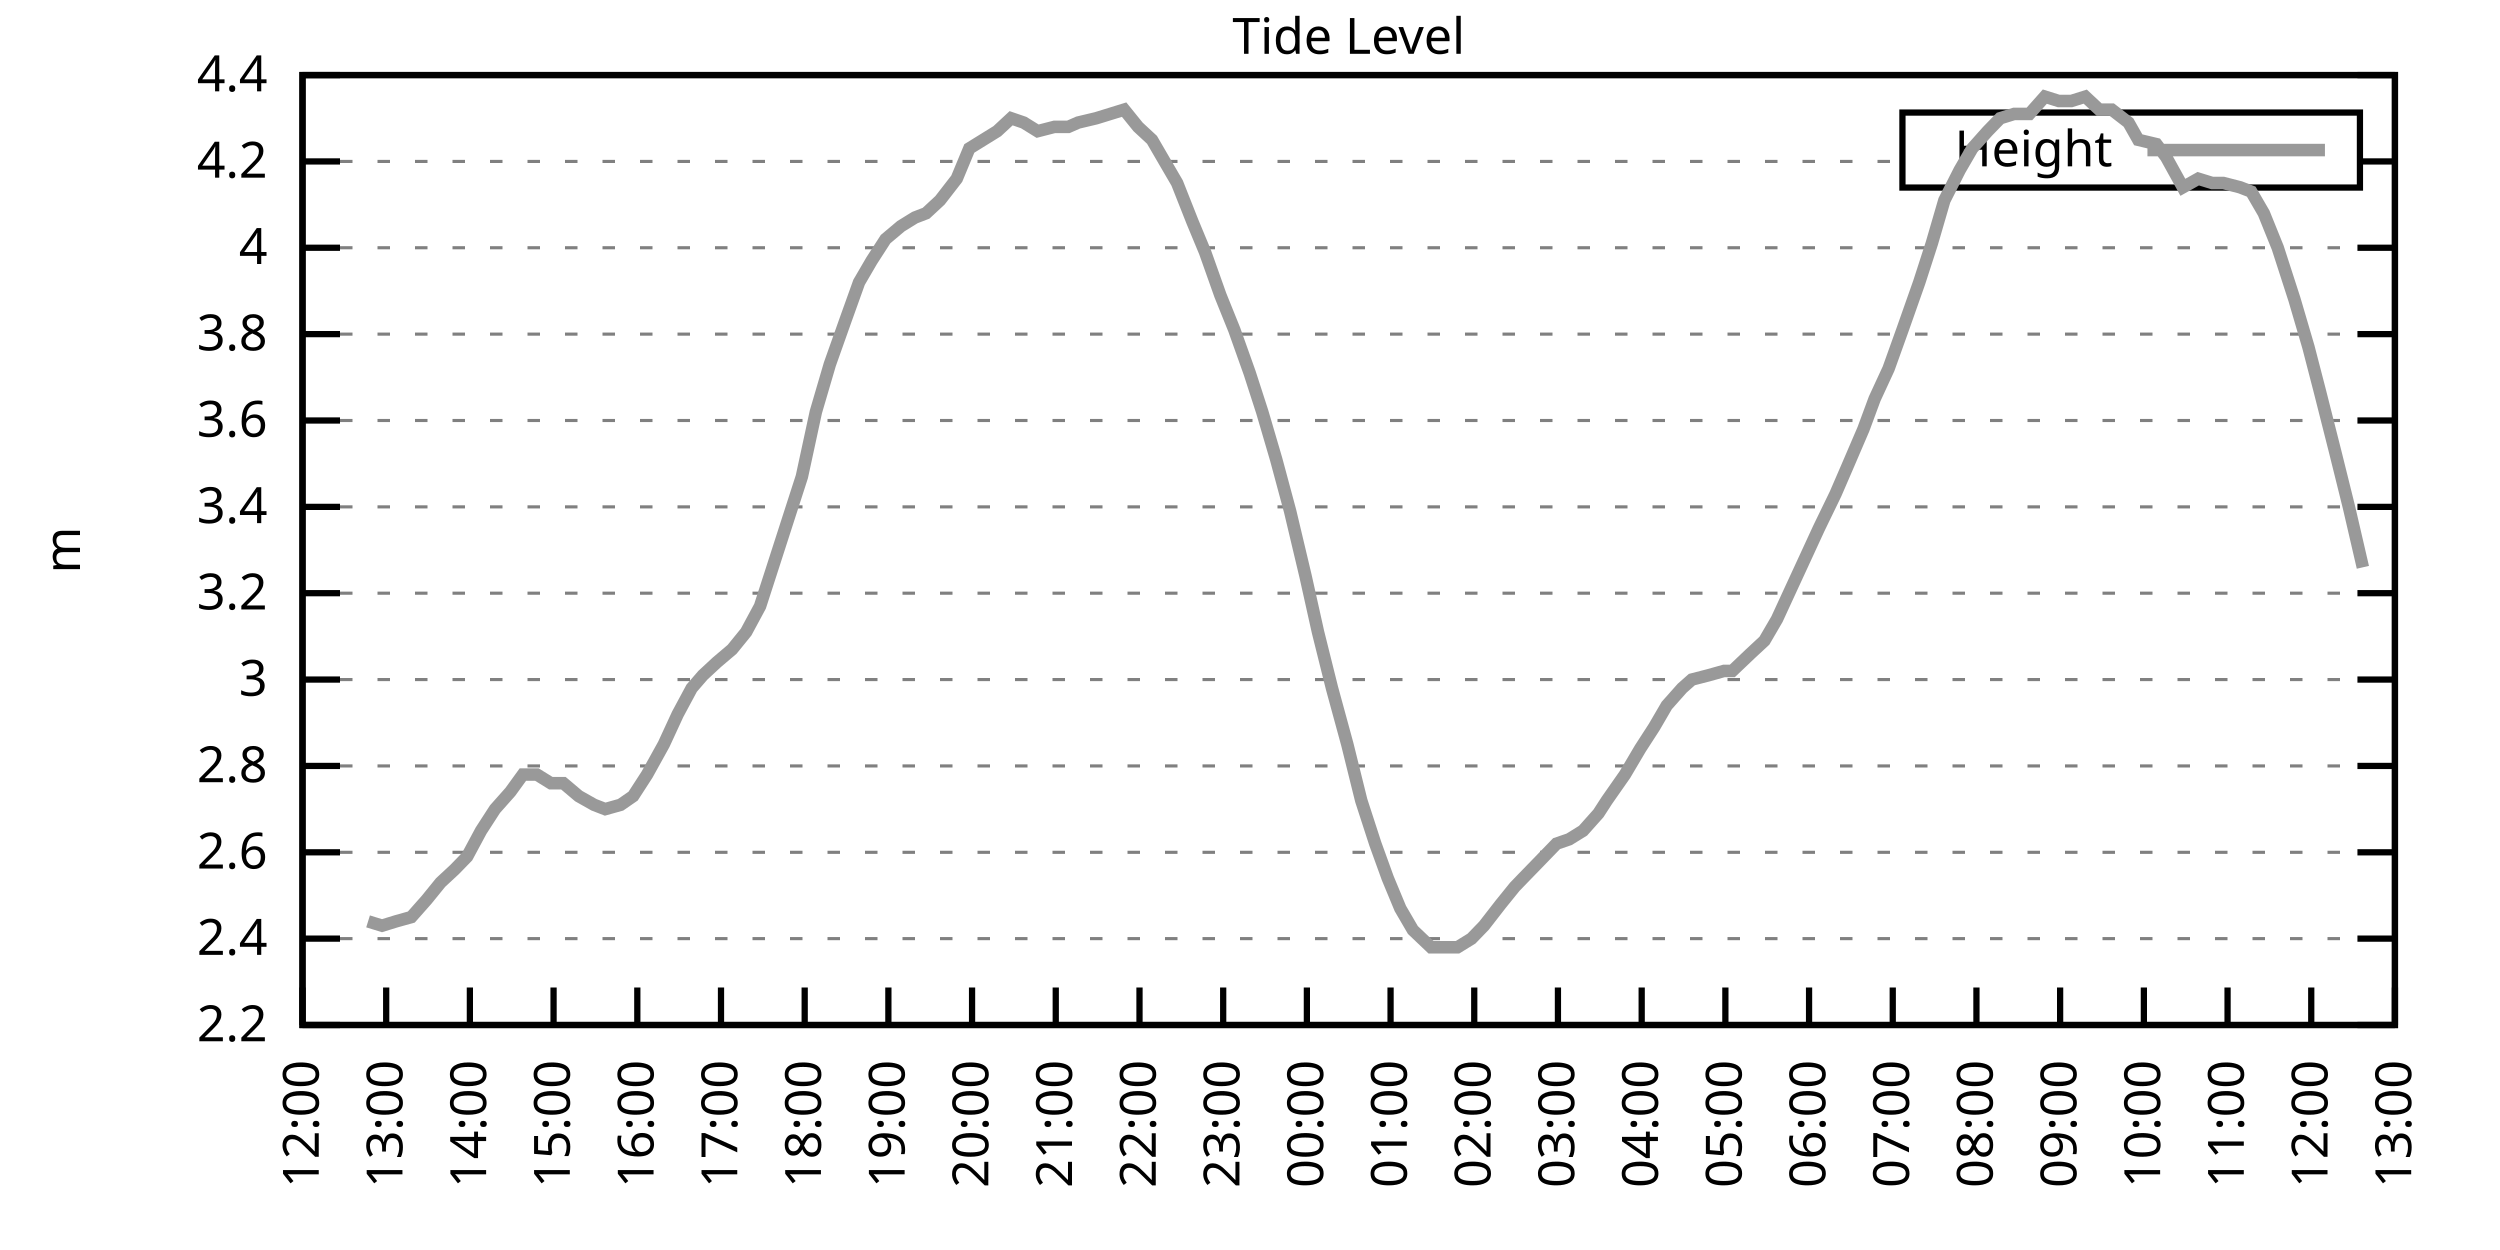
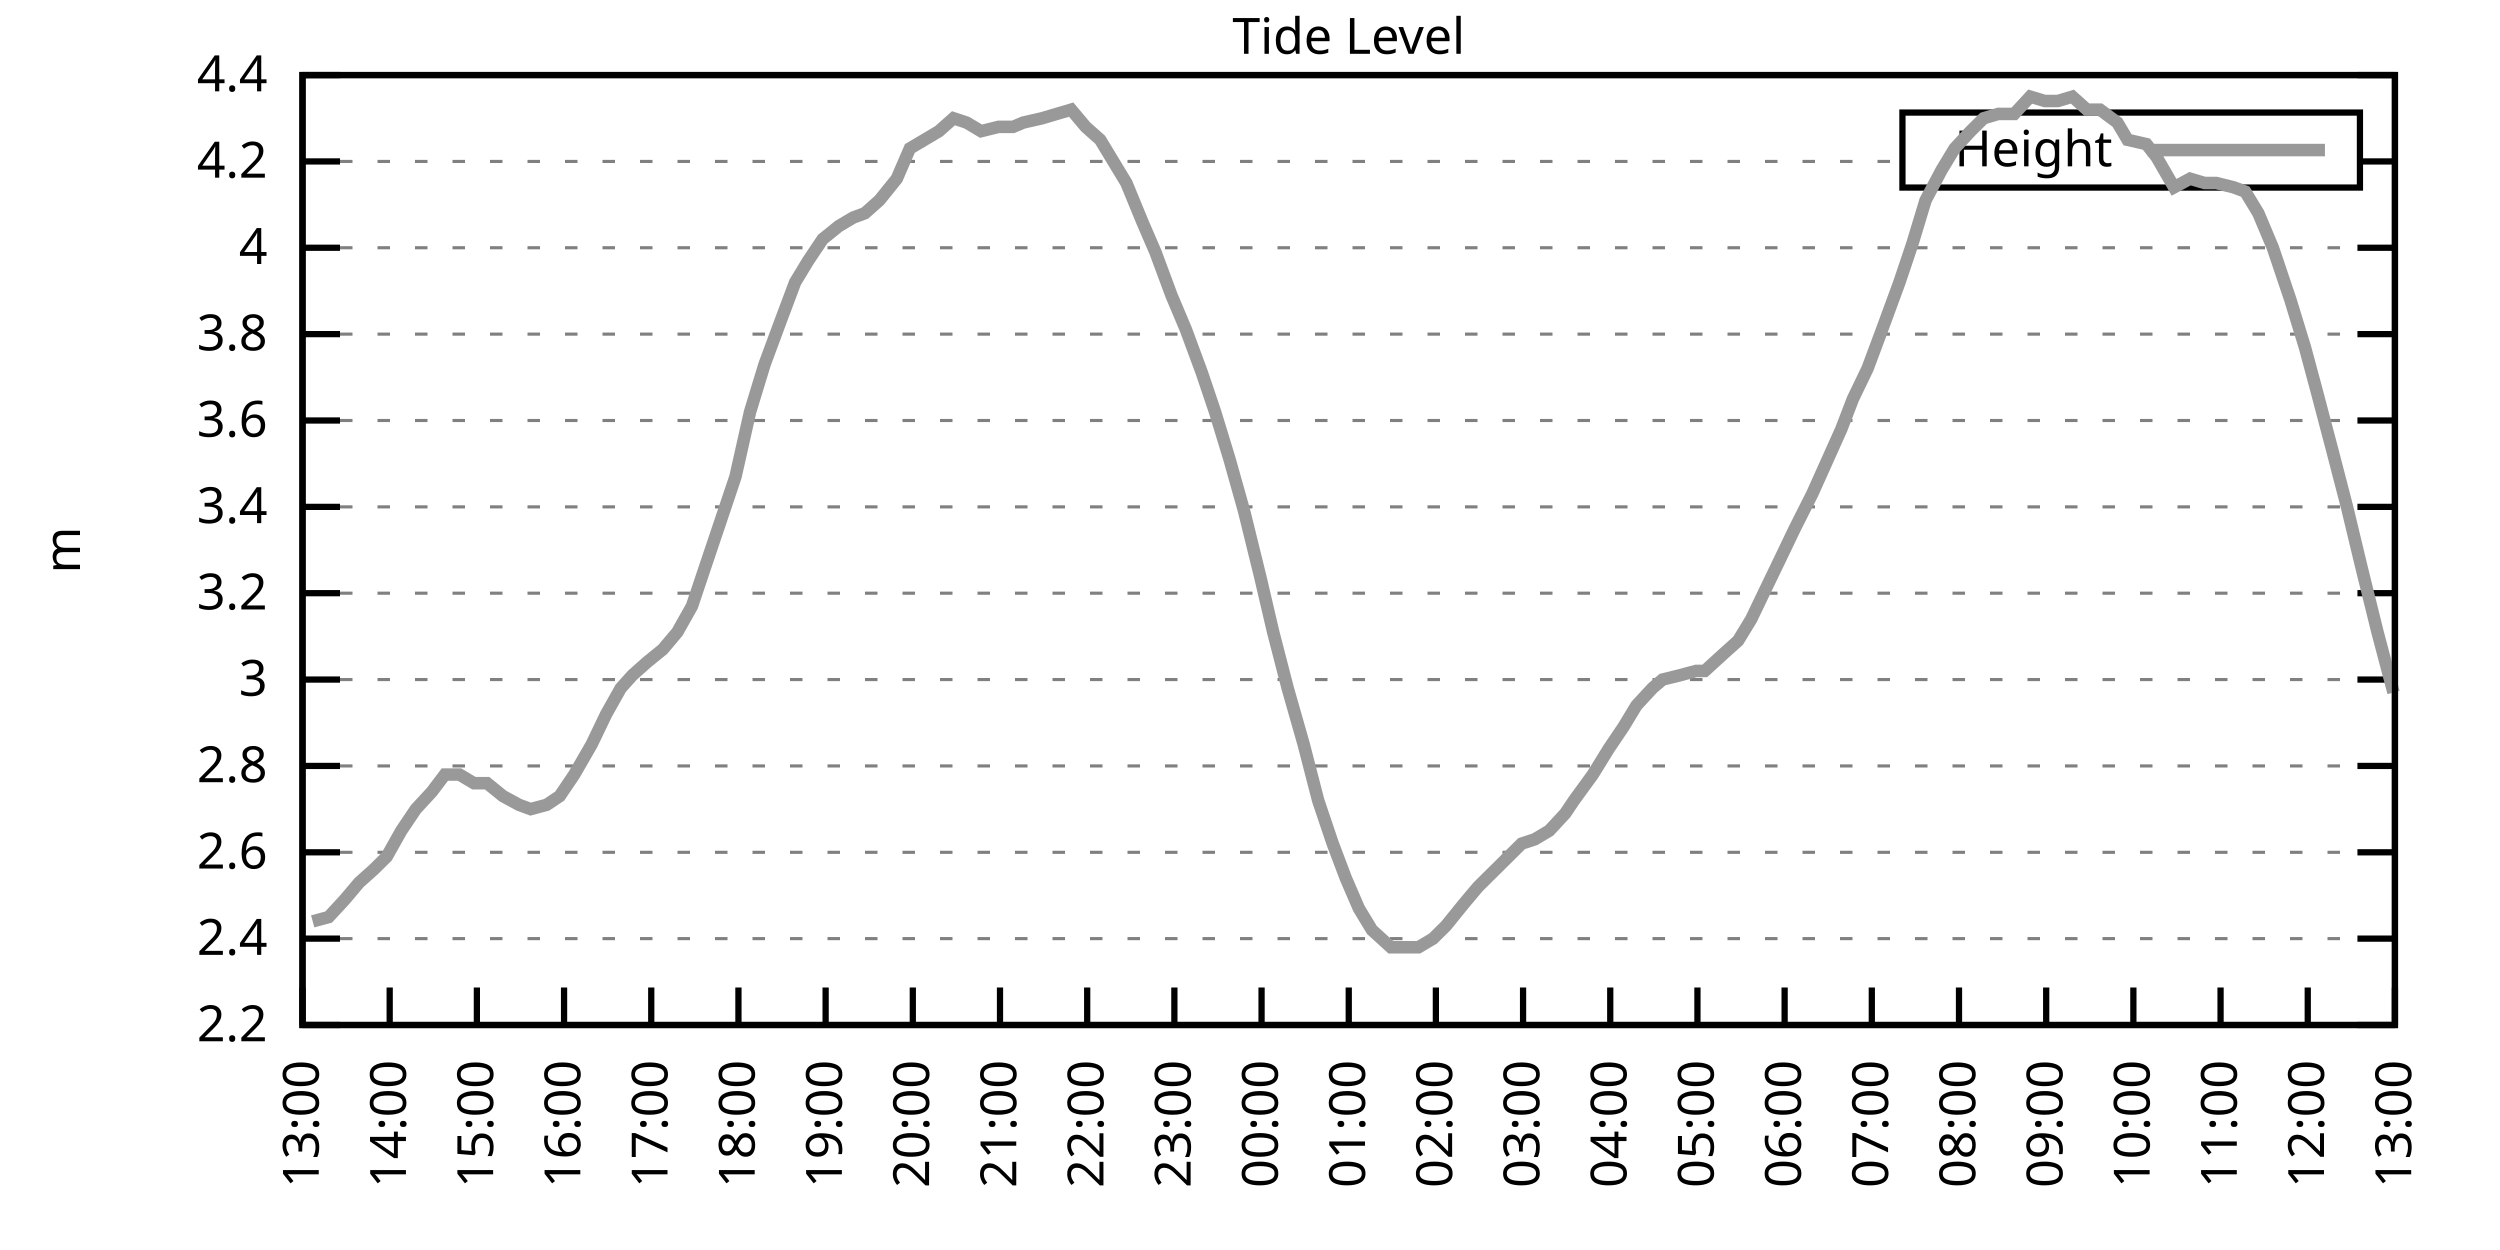
<svg xmlns="http://www.w3.org/2000/svg" xmlns:xlink="http://www.w3.org/1999/xlink" width="400" height="200" viewBox="0 0 400 200">
  <g id="gnuplot_canvas">
    <rect x="0" y="0" width="400" height="200" fill="none" />
    <defs>
      <circle id="gpDot" r="0.5" stroke-width="0.5" stroke="currentColor" />
      <path id="gpPt0" stroke-width="0.333" stroke="currentColor" d="M-1,0 h2 M0,-1 v2" />
      <path id="gpPt1" stroke-width="0.333" stroke="currentColor" d="M-1,-1 L1,1 M1,-1 L-1,1" />
      <path id="gpPt2" stroke-width="0.333" stroke="currentColor" d="M-1,0 L1,0 M0,-1 L0,1 M-1,-1 L1,1 M-1,1 L1,-1" />
      <rect id="gpPt3" stroke-width="0.333" stroke="currentColor" x="-1" y="-1" width="2" height="2" />
      <rect id="gpPt4" stroke-width="0.333" stroke="currentColor" fill="currentColor" x="-1" y="-1" width="2" height="2" />
      <circle id="gpPt5" stroke-width="0.333" stroke="currentColor" cx="0" cy="0" r="1" />
      <use xlink:href="#gpPt5" id="gpPt6" fill="currentColor" stroke="none" />
      <path id="gpPt7" stroke-width="0.333" stroke="currentColor" d="M0,-1.33 L-1.33,0.67 L1.33,0.67 z" />
      <use xlink:href="#gpPt7" id="gpPt8" fill="currentColor" stroke="none" />
      <use xlink:href="#gpPt7" id="gpPt9" stroke="currentColor" transform="rotate(180)" />
      <use xlink:href="#gpPt9" id="gpPt10" fill="currentColor" stroke="none" />
      <use xlink:href="#gpPt3" id="gpPt11" stroke="currentColor" transform="rotate(45)" />
      <use xlink:href="#gpPt11" id="gpPt12" fill="currentColor" stroke="none" />
      <path id="gpPt13" stroke-width="0.333" stroke="currentColor" d="M0,1.330 L1.265,0.411 L0.782,-1.067 L-0.782,-1.076 L-1.265,0.411 z" />
      <use xlink:href="#gpPt13" id="gpPt14" fill="currentColor" stroke="none" />
      <filter id="textbox" filterUnits="objectBoundingBox" x="0" y="0" height="1" width="1">
        <feFlood flood-color="white" flood-opacity="1" result="bgnd" />
        <feComposite in="SourceGraphic" in2="bgnd" operator="atop" />
      </filter>
      <filter id="greybox" filterUnits="objectBoundingBox" x="0" y="0" height="1" width="1">
        <feFlood flood-color="lightgrey" flood-opacity="1" result="grey" />
        <feComposite in="SourceGraphic" in2="grey" operator="atop" />
      </filter>
    </defs>
    <g fill="none" color="white" stroke="currentColor" stroke-width="1.00" stroke-linecap="butt" stroke-linejoin="miter">
</g>
    <g fill="none" color="black" stroke="currentColor" stroke-width="1.00" stroke-linecap="butt" stroke-linejoin="miter">
      <g stroke="none" shape-rendering="crispEdges">
        <polygon fill="rgb(255, 255, 255)" points="48.40,164.00 383.18,164.00 383.18,12.02 48.40,12.02 " />
      </g>
    </g>
    <g fill="none" color="black" stroke="currentColor" stroke-width="1.00" stroke-linecap="butt" stroke-linejoin="miter">
</g>
    <g fill="none" color="black" stroke="black" stroke-width="0.50" stroke-linecap="butt" stroke-linejoin="miter">
</g>
    <g fill="none" color="gray" stroke="currentColor" stroke-width="0.50" stroke-linecap="butt" stroke-linejoin="miter">
      <path stroke="gray" stroke-dasharray="2,4" class="gridline" d="M48.40,164.00 L383.19,164.00  " />
    </g>
    <g fill="none" color="gray" stroke="gray" stroke-width="1.00" stroke-linecap="butt" stroke-linejoin="miter">
</g>
    <g fill="none" color="black" stroke="currentColor" stroke-width="1.00" stroke-linecap="butt" stroke-linejoin="miter">
      <path stroke="black" d="M48.40,164.00 L54.40,164.00 M383.19,164.00 L377.19,164.00  " />
      <g transform="translate(42.80,166.60)" stroke="none" fill="black" font-family="Sans" font-size="8.00" text-anchor="end">
        <text>
          <tspan font-family="Sans"> 2.2</tspan>
        </text>
      </g>
    </g>
    <g fill="none" color="black" stroke="currentColor" stroke-width="1.00" stroke-linecap="butt" stroke-linejoin="miter">
</g>
    <g fill="none" color="black" stroke="black" stroke-width="0.50" stroke-linecap="butt" stroke-linejoin="miter">
</g>
    <g fill="none" color="gray" stroke="currentColor" stroke-width="0.50" stroke-linecap="butt" stroke-linejoin="miter">
      <path stroke="gray" stroke-dasharray="2,4" class="gridline" d="M48.40,150.18 L383.19,150.18  " />
    </g>
    <g fill="none" color="gray" stroke="gray" stroke-width="1.00" stroke-linecap="butt" stroke-linejoin="miter">
</g>
    <g fill="none" color="black" stroke="currentColor" stroke-width="1.00" stroke-linecap="butt" stroke-linejoin="miter">
      <path stroke="black" d="M48.40,150.18 L54.40,150.18 M383.19,150.18 L377.19,150.18  " />
      <g transform="translate(42.80,152.78)" stroke="none" fill="black" font-family="Sans" font-size="8.00" text-anchor="end">
        <text>
          <tspan font-family="Sans"> 2.4</tspan>
        </text>
      </g>
    </g>
    <g fill="none" color="black" stroke="currentColor" stroke-width="1.00" stroke-linecap="butt" stroke-linejoin="miter">
</g>
    <g fill="none" color="black" stroke="black" stroke-width="0.50" stroke-linecap="butt" stroke-linejoin="miter">
</g>
    <g fill="none" color="gray" stroke="currentColor" stroke-width="0.50" stroke-linecap="butt" stroke-linejoin="miter">
      <path stroke="gray" stroke-dasharray="2,4" class="gridline" d="M48.40,136.37 L383.19,136.37  " />
    </g>
    <g fill="none" color="gray" stroke="gray" stroke-width="1.00" stroke-linecap="butt" stroke-linejoin="miter">
</g>
    <g fill="none" color="black" stroke="currentColor" stroke-width="1.00" stroke-linecap="butt" stroke-linejoin="miter">
      <path stroke="black" d="M48.40,136.37 L54.40,136.37 M383.19,136.37 L377.19,136.37  " />
      <g transform="translate(42.80,138.97)" stroke="none" fill="black" font-family="Sans" font-size="8.00" text-anchor="end">
        <text>
          <tspan font-family="Sans"> 2.6</tspan>
        </text>
      </g>
    </g>
    <g fill="none" color="black" stroke="currentColor" stroke-width="1.00" stroke-linecap="butt" stroke-linejoin="miter">
</g>
    <g fill="none" color="black" stroke="black" stroke-width="0.50" stroke-linecap="butt" stroke-linejoin="miter">
</g>
    <g fill="none" color="gray" stroke="currentColor" stroke-width="0.50" stroke-linecap="butt" stroke-linejoin="miter">
      <path stroke="gray" stroke-dasharray="2,4" class="gridline" d="M48.40,122.55 L383.19,122.55  " />
    </g>
    <g fill="none" color="gray" stroke="gray" stroke-width="1.00" stroke-linecap="butt" stroke-linejoin="miter">
</g>
    <g fill="none" color="black" stroke="currentColor" stroke-width="1.00" stroke-linecap="butt" stroke-linejoin="miter">
      <path stroke="black" d="M48.40,122.55 L54.40,122.55 M383.19,122.55 L377.19,122.55  " />
      <g transform="translate(42.80,125.15)" stroke="none" fill="black" font-family="Sans" font-size="8.00" text-anchor="end">
        <text>
          <tspan font-family="Sans"> 2.8</tspan>
        </text>
      </g>
    </g>
    <g fill="none" color="black" stroke="currentColor" stroke-width="1.00" stroke-linecap="butt" stroke-linejoin="miter">
</g>
    <g fill="none" color="black" stroke="black" stroke-width="0.50" stroke-linecap="butt" stroke-linejoin="miter">
</g>
    <g fill="none" color="gray" stroke="currentColor" stroke-width="0.50" stroke-linecap="butt" stroke-linejoin="miter">
      <path stroke="gray" stroke-dasharray="2,4" class="gridline" d="M48.40,108.73 L383.19,108.73  " />
    </g>
    <g fill="none" color="gray" stroke="gray" stroke-width="1.00" stroke-linecap="butt" stroke-linejoin="miter">
</g>
    <g fill="none" color="black" stroke="currentColor" stroke-width="1.00" stroke-linecap="butt" stroke-linejoin="miter">
      <path stroke="black" d="M48.40,108.73 L54.40,108.73 M383.19,108.73 L377.19,108.73  " />
      <g transform="translate(42.80,111.33)" stroke="none" fill="black" font-family="Sans" font-size="8.00" text-anchor="end">
        <text>
          <tspan font-family="Sans"> 3</tspan>
        </text>
      </g>
    </g>
    <g fill="none" color="black" stroke="currentColor" stroke-width="1.00" stroke-linecap="butt" stroke-linejoin="miter">
</g>
    <g fill="none" color="black" stroke="black" stroke-width="0.50" stroke-linecap="butt" stroke-linejoin="miter">
</g>
    <g fill="none" color="gray" stroke="currentColor" stroke-width="0.50" stroke-linecap="butt" stroke-linejoin="miter">
      <path stroke="gray" stroke-dasharray="2,4" class="gridline" d="M48.40,94.91 L383.19,94.91  " />
    </g>
    <g fill="none" color="gray" stroke="gray" stroke-width="1.00" stroke-linecap="butt" stroke-linejoin="miter">
</g>
    <g fill="none" color="black" stroke="currentColor" stroke-width="1.00" stroke-linecap="butt" stroke-linejoin="miter">
      <path stroke="black" d="M48.40,94.91 L54.40,94.91 M383.19,94.91 L377.19,94.91  " />
      <g transform="translate(42.80,97.51)" stroke="none" fill="black" font-family="Sans" font-size="8.00" text-anchor="end">
        <text>
          <tspan font-family="Sans"> 3.2</tspan>
        </text>
      </g>
    </g>
    <g fill="none" color="black" stroke="currentColor" stroke-width="1.00" stroke-linecap="butt" stroke-linejoin="miter">
</g>
    <g fill="none" color="black" stroke="black" stroke-width="0.50" stroke-linecap="butt" stroke-linejoin="miter">
</g>
    <g fill="none" color="gray" stroke="currentColor" stroke-width="0.50" stroke-linecap="butt" stroke-linejoin="miter">
      <path stroke="gray" stroke-dasharray="2,4" class="gridline" d="M48.40,81.10 L383.19,81.10  " />
    </g>
    <g fill="none" color="gray" stroke="gray" stroke-width="1.00" stroke-linecap="butt" stroke-linejoin="miter">
</g>
    <g fill="none" color="black" stroke="currentColor" stroke-width="1.00" stroke-linecap="butt" stroke-linejoin="miter">
      <path stroke="black" d="M48.40,81.10 L54.40,81.10 M383.19,81.10 L377.19,81.10  " />
      <g transform="translate(42.80,83.70)" stroke="none" fill="black" font-family="Sans" font-size="8.00" text-anchor="end">
        <text>
          <tspan font-family="Sans"> 3.4</tspan>
        </text>
      </g>
    </g>
    <g fill="none" color="black" stroke="currentColor" stroke-width="1.00" stroke-linecap="butt" stroke-linejoin="miter">
</g>
    <g fill="none" color="black" stroke="black" stroke-width="0.50" stroke-linecap="butt" stroke-linejoin="miter">
</g>
    <g fill="none" color="gray" stroke="currentColor" stroke-width="0.50" stroke-linecap="butt" stroke-linejoin="miter">
      <path stroke="gray" stroke-dasharray="2,4" class="gridline" d="M48.40,67.28 L383.19,67.28  " />
    </g>
    <g fill="none" color="gray" stroke="gray" stroke-width="1.00" stroke-linecap="butt" stroke-linejoin="miter">
</g>
    <g fill="none" color="black" stroke="currentColor" stroke-width="1.00" stroke-linecap="butt" stroke-linejoin="miter">
      <path stroke="black" d="M48.40,67.28 L54.40,67.28 M383.19,67.28 L377.19,67.28  " />
      <g transform="translate(42.80,69.88)" stroke="none" fill="black" font-family="Sans" font-size="8.00" text-anchor="end">
        <text>
          <tspan font-family="Sans"> 3.6</tspan>
        </text>
      </g>
    </g>
    <g fill="none" color="black" stroke="currentColor" stroke-width="1.00" stroke-linecap="butt" stroke-linejoin="miter">
</g>
    <g fill="none" color="black" stroke="black" stroke-width="0.50" stroke-linecap="butt" stroke-linejoin="miter">
</g>
    <g fill="none" color="gray" stroke="currentColor" stroke-width="0.50" stroke-linecap="butt" stroke-linejoin="miter">
      <path stroke="gray" stroke-dasharray="2,4" class="gridline" d="M48.40,53.46 L383.19,53.46  " />
    </g>
    <g fill="none" color="gray" stroke="gray" stroke-width="1.00" stroke-linecap="butt" stroke-linejoin="miter">
</g>
    <g fill="none" color="black" stroke="currentColor" stroke-width="1.00" stroke-linecap="butt" stroke-linejoin="miter">
      <path stroke="black" d="M48.40,53.46 L54.40,53.46 M383.19,53.46 L377.19,53.46  " />
      <g transform="translate(42.80,56.06)" stroke="none" fill="black" font-family="Sans" font-size="8.00" text-anchor="end">
        <text>
          <tspan font-family="Sans"> 3.8</tspan>
        </text>
      </g>
    </g>
    <g fill="none" color="black" stroke="currentColor" stroke-width="1.00" stroke-linecap="butt" stroke-linejoin="miter">
</g>
    <g fill="none" color="black" stroke="black" stroke-width="0.50" stroke-linecap="butt" stroke-linejoin="miter">
</g>
    <g fill="none" color="gray" stroke="currentColor" stroke-width="0.50" stroke-linecap="butt" stroke-linejoin="miter">
      <path stroke="gray" stroke-dasharray="2,4" class="gridline" d="M48.40,39.64 L383.19,39.64  " />
    </g>
    <g fill="none" color="gray" stroke="gray" stroke-width="1.00" stroke-linecap="butt" stroke-linejoin="miter">
</g>
    <g fill="none" color="black" stroke="currentColor" stroke-width="1.00" stroke-linecap="butt" stroke-linejoin="miter">
      <path stroke="black" d="M48.40,39.64 L54.40,39.64 M383.19,39.64 L377.19,39.64  " />
      <g transform="translate(42.80,42.24)" stroke="none" fill="black" font-family="Sans" font-size="8.00" text-anchor="end">
        <text>
          <tspan font-family="Sans"> 4</tspan>
        </text>
      </g>
    </g>
    <g fill="none" color="black" stroke="currentColor" stroke-width="1.00" stroke-linecap="butt" stroke-linejoin="miter">
</g>
    <g fill="none" color="black" stroke="black" stroke-width="0.50" stroke-linecap="butt" stroke-linejoin="miter">
</g>
    <g fill="none" color="gray" stroke="currentColor" stroke-width="0.50" stroke-linecap="butt" stroke-linejoin="miter">
      <path stroke="gray" stroke-dasharray="2,4" class="gridline" d="M48.40,25.83 L304.39,25.83 M377.59,25.83 L383.19,25.83  " />
    </g>
    <g fill="none" color="gray" stroke="gray" stroke-width="1.00" stroke-linecap="butt" stroke-linejoin="miter">
</g>
    <g fill="none" color="black" stroke="currentColor" stroke-width="1.00" stroke-linecap="butt" stroke-linejoin="miter">
      <path stroke="black" d="M48.40,25.83 L54.40,25.83 M383.19,25.83 L377.19,25.83  " />
      <g transform="translate(42.80,28.43)" stroke="none" fill="black" font-family="Sans" font-size="8.00" text-anchor="end">
        <text>
          <tspan font-family="Sans"> 4.2</tspan>
        </text>
      </g>
    </g>
    <g fill="none" color="black" stroke="currentColor" stroke-width="1.00" stroke-linecap="butt" stroke-linejoin="miter">
</g>
    <g fill="none" color="black" stroke="black" stroke-width="0.50" stroke-linecap="butt" stroke-linejoin="miter">
</g>
    <g fill="none" color="gray" stroke="currentColor" stroke-width="0.50" stroke-linecap="butt" stroke-linejoin="miter">
      <path stroke="gray" stroke-dasharray="2,4" class="gridline" d="M48.40,12.01 L383.19,12.01  " />
    </g>
    <g fill="none" color="gray" stroke="gray" stroke-width="1.00" stroke-linecap="butt" stroke-linejoin="miter">
</g>
    <g fill="none" color="black" stroke="currentColor" stroke-width="1.00" stroke-linecap="butt" stroke-linejoin="miter">
      <path stroke="black" d="M48.40,12.01 L54.40,12.01 M383.19,12.01 L377.19,12.01  " />
      <g transform="translate(42.80,14.61)" stroke="none" fill="black" font-family="Sans" font-size="8.00" text-anchor="end">
        <text>
          <tspan font-family="Sans"> 4.4</tspan>
        </text>
      </g>
    </g>
    <g fill="none" color="black" stroke="currentColor" stroke-width="1.00" stroke-linecap="butt" stroke-linejoin="miter">
      <path stroke="black" d="M48.40,164.00 L48.40,158.00  " />
      <g transform="translate(51.00,169.60) rotate(270.00)" stroke="none" fill="black" font-family="Sans" font-size="8.00" text-anchor="end">
        <text>
-           <tspan font-family="Sans">12:00</tspan>
-         </text>
-       </g>
-     </g>
-     <g fill="none" color="black" stroke="currentColor" stroke-width="1.00" stroke-linecap="butt" stroke-linejoin="miter">
-       <path stroke="black" d="M61.79,164.00 L61.79,158.00  " />
-       <g transform="translate(64.39,169.60) rotate(270.00)" stroke="none" fill="black" font-family="Sans" font-size="8.00" text-anchor="end">
-         <text>
          <tspan font-family="Sans">13:00</tspan>
        </text>
      </g>
    </g>
    <g fill="none" color="black" stroke="currentColor" stroke-width="1.00" stroke-linecap="butt" stroke-linejoin="miter">
-       <path stroke="black" d="M75.18,164.00 L75.18,158.00  " />
-       <g transform="translate(77.78,169.60) rotate(270.00)" stroke="none" fill="black" font-family="Sans" font-size="8.00" text-anchor="end">
+       <path stroke="black" d="M62.35,164.00 L62.35,158.00  " />
+       <g transform="translate(64.95,169.60) rotate(270.00)" stroke="none" fill="black" font-family="Sans" font-size="8.00" text-anchor="end">
        <text>
          <tspan font-family="Sans">14:00</tspan>
        </text>
      </g>
    </g>
    <g fill="none" color="black" stroke="currentColor" stroke-width="1.00" stroke-linecap="butt" stroke-linejoin="miter">
-       <path stroke="black" d="M88.57,164.00 L88.57,158.00  " />
-       <g transform="translate(91.17,169.60) rotate(270.00)" stroke="none" fill="black" font-family="Sans" font-size="8.00" text-anchor="end">
+       <path stroke="black" d="M76.30,164.00 L76.30,158.00  " />
+       <g transform="translate(78.90,169.60) rotate(270.00)" stroke="none" fill="black" font-family="Sans" font-size="8.00" text-anchor="end">
        <text>
          <tspan font-family="Sans">15:00</tspan>
        </text>
      </g>
    </g>
    <g fill="none" color="black" stroke="currentColor" stroke-width="1.00" stroke-linecap="butt" stroke-linejoin="miter">
-       <path stroke="black" d="M101.97,164.00 L101.97,158.00  " />
-       <g transform="translate(104.57,169.60) rotate(270.00)" stroke="none" fill="black" font-family="Sans" font-size="8.00" text-anchor="end">
+       <path stroke="black" d="M90.25,164.00 L90.25,158.00  " />
+       <g transform="translate(92.85,169.60) rotate(270.00)" stroke="none" fill="black" font-family="Sans" font-size="8.00" text-anchor="end">
        <text>
          <tspan font-family="Sans">16:00</tspan>
        </text>
      </g>
    </g>
    <g fill="none" color="black" stroke="currentColor" stroke-width="1.00" stroke-linecap="butt" stroke-linejoin="miter">
-       <path stroke="black" d="M115.36,164.00 L115.36,158.00  " />
-       <g transform="translate(117.96,169.60) rotate(270.00)" stroke="none" fill="black" font-family="Sans" font-size="8.00" text-anchor="end">
+       <path stroke="black" d="M104.20,164.00 L104.20,158.00  " />
+       <g transform="translate(106.80,169.60) rotate(270.00)" stroke="none" fill="black" font-family="Sans" font-size="8.00" text-anchor="end">
        <text>
          <tspan font-family="Sans">17:00</tspan>
        </text>
      </g>
    </g>
    <g fill="none" color="black" stroke="currentColor" stroke-width="1.00" stroke-linecap="butt" stroke-linejoin="miter">
-       <path stroke="black" d="M128.75,164.00 L128.75,158.00  " />
-       <g transform="translate(131.35,169.60) rotate(270.00)" stroke="none" fill="black" font-family="Sans" font-size="8.00" text-anchor="end">
+       <path stroke="black" d="M118.15,164.00 L118.15,158.00  " />
+       <g transform="translate(120.75,169.60) rotate(270.00)" stroke="none" fill="black" font-family="Sans" font-size="8.00" text-anchor="end">
        <text>
          <tspan font-family="Sans">18:00</tspan>
        </text>
      </g>
    </g>
    <g fill="none" color="black" stroke="currentColor" stroke-width="1.00" stroke-linecap="butt" stroke-linejoin="miter">
-       <path stroke="black" d="M142.14,164.00 L142.14,158.00  " />
-       <g transform="translate(144.74,169.60) rotate(270.00)" stroke="none" fill="black" font-family="Sans" font-size="8.00" text-anchor="end">
+       <path stroke="black" d="M132.10,164.00 L132.10,158.00  " />
+       <g transform="translate(134.70,169.60) rotate(270.00)" stroke="none" fill="black" font-family="Sans" font-size="8.00" text-anchor="end">
        <text>
          <tspan font-family="Sans">19:00</tspan>
        </text>
      </g>
    </g>
    <g fill="none" color="black" stroke="currentColor" stroke-width="1.00" stroke-linecap="butt" stroke-linejoin="miter">
-       <path stroke="black" d="M155.53,164.00 L155.53,158.00  " />
-       <g transform="translate(158.13,169.60) rotate(270.00)" stroke="none" fill="black" font-family="Sans" font-size="8.00" text-anchor="end">
+       <path stroke="black" d="M146.05,164.00 L146.05,158.00  " />
+       <g transform="translate(148.65,169.60) rotate(270.00)" stroke="none" fill="black" font-family="Sans" font-size="8.00" text-anchor="end">
        <text>
          <tspan font-family="Sans">20:00</tspan>
        </text>
      </g>
    </g>
    <g fill="none" color="black" stroke="currentColor" stroke-width="1.00" stroke-linecap="butt" stroke-linejoin="miter">
-       <path stroke="black" d="M168.92,164.00 L168.92,158.00  " />
-       <g transform="translate(171.52,169.60) rotate(270.00)" stroke="none" fill="black" font-family="Sans" font-size="8.00" text-anchor="end">
+       <path stroke="black" d="M160.00,164.00 L160.00,158.00  " />
+       <g transform="translate(162.60,169.60) rotate(270.00)" stroke="none" fill="black" font-family="Sans" font-size="8.00" text-anchor="end">
        <text>
          <tspan font-family="Sans">21:00</tspan>
        </text>
      </g>
    </g>
    <g fill="none" color="black" stroke="currentColor" stroke-width="1.00" stroke-linecap="butt" stroke-linejoin="miter">
-       <path stroke="black" d="M182.32,164.00 L182.32,158.00  " />
-       <g transform="translate(184.92,169.60) rotate(270.00)" stroke="none" fill="black" font-family="Sans" font-size="8.00" text-anchor="end">
+       <path stroke="black" d="M173.95,164.00 L173.95,158.00  " />
+       <g transform="translate(176.55,169.60) rotate(270.00)" stroke="none" fill="black" font-family="Sans" font-size="8.00" text-anchor="end">
        <text>
          <tspan font-family="Sans">22:00</tspan>
        </text>
      </g>
    </g>
    <g fill="none" color="black" stroke="currentColor" stroke-width="1.00" stroke-linecap="butt" stroke-linejoin="miter">
-       <path stroke="black" d="M195.71,164.00 L195.71,158.00  " />
-       <g transform="translate(198.31,169.60) rotate(270.00)" stroke="none" fill="black" font-family="Sans" font-size="8.00" text-anchor="end">
+       <path stroke="black" d="M187.90,164.00 L187.90,158.00  " />
+       <g transform="translate(190.50,169.60) rotate(270.00)" stroke="none" fill="black" font-family="Sans" font-size="8.00" text-anchor="end">
        <text>
          <tspan font-family="Sans">23:00</tspan>
        </text>
      </g>
    </g>
    <g fill="none" color="black" stroke="currentColor" stroke-width="1.00" stroke-linecap="butt" stroke-linejoin="miter">
-       <path stroke="black" d="M209.10,164.00 L209.10,158.00  " />
-       <g transform="translate(211.70,169.60) rotate(270.00)" stroke="none" fill="black" font-family="Sans" font-size="8.00" text-anchor="end">
+       <path stroke="black" d="M201.85,164.00 L201.85,158.00  " />
+       <g transform="translate(204.45,169.60) rotate(270.00)" stroke="none" fill="black" font-family="Sans" font-size="8.00" text-anchor="end">
        <text>
          <tspan font-family="Sans">00:00</tspan>
        </text>
      </g>
    </g>
    <g fill="none" color="black" stroke="currentColor" stroke-width="1.00" stroke-linecap="butt" stroke-linejoin="miter">
-       <path stroke="black" d="M222.49,164.00 L222.49,158.00  " />
-       <g transform="translate(225.09,169.60) rotate(270.00)" stroke="none" fill="black" font-family="Sans" font-size="8.00" text-anchor="end">
+       <path stroke="black" d="M215.80,164.00 L215.80,158.00  " />
+       <g transform="translate(218.40,169.60) rotate(270.00)" stroke="none" fill="black" font-family="Sans" font-size="8.00" text-anchor="end">
        <text>
          <tspan font-family="Sans">01:00</tspan>
        </text>
      </g>
    </g>
    <g fill="none" color="black" stroke="currentColor" stroke-width="1.00" stroke-linecap="butt" stroke-linejoin="miter">
-       <path stroke="black" d="M235.88,164.00 L235.88,158.00  " />
-       <g transform="translate(238.48,169.60) rotate(270.00)" stroke="none" fill="black" font-family="Sans" font-size="8.00" text-anchor="end">
+       <path stroke="black" d="M229.74,164.00 L229.74,158.00  " />
+       <g transform="translate(232.34,169.60) rotate(270.00)" stroke="none" fill="black" font-family="Sans" font-size="8.00" text-anchor="end">
        <text>
          <tspan font-family="Sans">02:00</tspan>
        </text>
      </g>
    </g>
    <g fill="none" color="black" stroke="currentColor" stroke-width="1.00" stroke-linecap="butt" stroke-linejoin="miter">
-       <path stroke="black" d="M249.27,164.00 L249.27,158.00  " />
-       <g transform="translate(251.87,169.60) rotate(270.00)" stroke="none" fill="black" font-family="Sans" font-size="8.00" text-anchor="end">
+       <path stroke="black" d="M243.69,164.00 L243.69,158.00  " />
+       <g transform="translate(246.29,169.60) rotate(270.00)" stroke="none" fill="black" font-family="Sans" font-size="8.00" text-anchor="end">
        <text>
          <tspan font-family="Sans">03:00</tspan>
        </text>
      </g>
    </g>
    <g fill="none" color="black" stroke="currentColor" stroke-width="1.00" stroke-linecap="butt" stroke-linejoin="miter">
-       <path stroke="black" d="M262.67,164.00 L262.67,158.00  " />
-       <g transform="translate(265.27,169.60) rotate(270.00)" stroke="none" fill="black" font-family="Sans" font-size="8.00" text-anchor="end">
+       <path stroke="black" d="M257.64,164.00 L257.64,158.00  " />
+       <g transform="translate(260.24,169.60) rotate(270.00)" stroke="none" fill="black" font-family="Sans" font-size="8.00" text-anchor="end">
        <text>
          <tspan font-family="Sans">04:00</tspan>
        </text>
      </g>
    </g>
    <g fill="none" color="black" stroke="currentColor" stroke-width="1.00" stroke-linecap="butt" stroke-linejoin="miter">
-       <path stroke="black" d="M276.06,164.00 L276.06,158.00  " />
-       <g transform="translate(278.66,169.60) rotate(270.00)" stroke="none" fill="black" font-family="Sans" font-size="8.00" text-anchor="end">
+       <path stroke="black" d="M271.59,164.00 L271.59,158.00  " />
+       <g transform="translate(274.19,169.60) rotate(270.00)" stroke="none" fill="black" font-family="Sans" font-size="8.00" text-anchor="end">
        <text>
          <tspan font-family="Sans">05:00</tspan>
        </text>
      </g>
    </g>
    <g fill="none" color="black" stroke="currentColor" stroke-width="1.00" stroke-linecap="butt" stroke-linejoin="miter">
-       <path stroke="black" d="M289.45,164.00 L289.45,158.00  " />
-       <g transform="translate(292.05,169.60) rotate(270.00)" stroke="none" fill="black" font-family="Sans" font-size="8.00" text-anchor="end">
+       <path stroke="black" d="M285.54,164.00 L285.54,158.00  " />
+       <g transform="translate(288.14,169.60) rotate(270.00)" stroke="none" fill="black" font-family="Sans" font-size="8.00" text-anchor="end">
        <text>
          <tspan font-family="Sans">06:00</tspan>
        </text>
      </g>
    </g>
    <g fill="none" color="black" stroke="currentColor" stroke-width="1.00" stroke-linecap="butt" stroke-linejoin="miter">
-       <path stroke="black" d="M302.84,164.00 L302.84,158.00  " />
-       <g transform="translate(305.44,169.60) rotate(270.00)" stroke="none" fill="black" font-family="Sans" font-size="8.00" text-anchor="end">
+       <path stroke="black" d="M299.49,164.00 L299.49,158.00  " />
+       <g transform="translate(302.09,169.60) rotate(270.00)" stroke="none" fill="black" font-family="Sans" font-size="8.00" text-anchor="end">
        <text>
          <tspan font-family="Sans">07:00</tspan>
        </text>
      </g>
    </g>
    <g fill="none" color="black" stroke="currentColor" stroke-width="1.00" stroke-linecap="butt" stroke-linejoin="miter">
-       <path stroke="black" d="M316.23,164.00 L316.23,158.00  " />
-       <g transform="translate(318.83,169.60) rotate(270.00)" stroke="none" fill="black" font-family="Sans" font-size="8.00" text-anchor="end">
+       <path stroke="black" d="M313.44,164.00 L313.44,158.00  " />
+       <g transform="translate(316.04,169.60) rotate(270.00)" stroke="none" fill="black" font-family="Sans" font-size="8.00" text-anchor="end">
        <text>
          <tspan font-family="Sans">08:00</tspan>
        </text>
      </g>
    </g>
    <g fill="none" color="black" stroke="currentColor" stroke-width="1.00" stroke-linecap="butt" stroke-linejoin="miter">
-       <path stroke="black" d="M329.62,164.00 L329.62,158.00  " />
-       <g transform="translate(332.22,169.60) rotate(270.00)" stroke="none" fill="black" font-family="Sans" font-size="8.00" text-anchor="end">
+       <path stroke="black" d="M327.39,164.00 L327.39,158.00  " />
+       <g transform="translate(329.99,169.60) rotate(270.00)" stroke="none" fill="black" font-family="Sans" font-size="8.00" text-anchor="end">
        <text>
          <tspan font-family="Sans">09:00</tspan>
        </text>
      </g>
    </g>
    <g fill="none" color="black" stroke="currentColor" stroke-width="1.00" stroke-linecap="butt" stroke-linejoin="miter">
-       <path stroke="black" d="M343.02,164.00 L343.02,158.00  " />
-       <g transform="translate(345.62,169.60) rotate(270.00)" stroke="none" fill="black" font-family="Sans" font-size="8.00" text-anchor="end">
+       <path stroke="black" d="M341.34,164.00 L341.34,158.00  " />
+       <g transform="translate(343.94,169.60) rotate(270.00)" stroke="none" fill="black" font-family="Sans" font-size="8.00" text-anchor="end">
        <text>
          <tspan font-family="Sans">10:00</tspan>
        </text>
      </g>
    </g>
    <g fill="none" color="black" stroke="currentColor" stroke-width="1.00" stroke-linecap="butt" stroke-linejoin="miter">
-       <path stroke="black" d="M356.41,164.00 L356.41,158.00  " />
-       <g transform="translate(359.01,169.60) rotate(270.00)" stroke="none" fill="black" font-family="Sans" font-size="8.00" text-anchor="end">
+       <path stroke="black" d="M355.29,164.00 L355.29,158.00  " />
+       <g transform="translate(357.89,169.60) rotate(270.00)" stroke="none" fill="black" font-family="Sans" font-size="8.00" text-anchor="end">
        <text>
          <tspan font-family="Sans">11:00</tspan>
        </text>
      </g>
    </g>
    <g fill="none" color="black" stroke="currentColor" stroke-width="1.00" stroke-linecap="butt" stroke-linejoin="miter">
-       <path stroke="black" d="M369.80,164.00 L369.80,158.00  " />
-       <g transform="translate(372.40,169.60) rotate(270.00)" stroke="none" fill="black" font-family="Sans" font-size="8.00" text-anchor="end">
+       <path stroke="black" d="M369.24,164.00 L369.24,158.00  " />
+       <g transform="translate(371.84,169.60) rotate(270.00)" stroke="none" fill="black" font-family="Sans" font-size="8.00" text-anchor="end">
        <text>
          <tspan font-family="Sans">12:00</tspan>
        </text>
      </g>
    </g>
    <g fill="none" color="black" stroke="currentColor" stroke-width="1.00" stroke-linecap="butt" stroke-linejoin="miter">
      <path stroke="black" d="M383.19,164.00 L383.19,158.00  " />
      <g transform="translate(385.79,169.60) rotate(270.00)" stroke="none" fill="black" font-family="Sans" font-size="8.00" text-anchor="end">
        <text>
          <tspan font-family="Sans">13:00</tspan>
        </text>
      </g>
    </g>
    <g fill="none" color="black" stroke="currentColor" stroke-width="1.00" stroke-linecap="butt" stroke-linejoin="miter">
</g>
    <g fill="none" color="black" stroke="currentColor" stroke-width="1.00" stroke-linecap="butt" stroke-linejoin="miter">
      <path stroke="black" d="M48.40,12.01 L48.40,164.00 L383.19,164.00 L383.19,12.01 L48.40,12.01 Z  " />
    </g>
    <g fill="none" color="black" stroke="currentColor" stroke-width="1.00" stroke-linecap="butt" stroke-linejoin="miter">
</g>
    <g fill="none" color="black" stroke="currentColor" stroke-width="1.00" stroke-linecap="butt" stroke-linejoin="miter">
      <path stroke="black" d="M304.39,30.01 L304.39,18.01 L377.59,18.01 L377.59,30.01 L304.39,30.01 Z  " />
    </g>
    <g id="Tide_level_plot_1">
      <g fill="none" color="white" stroke="black" stroke-width="2.00" stroke-linecap="butt" stroke-linejoin="miter">
</g>
      <g fill="none" color="black" stroke="currentColor" stroke-width="2.00" stroke-linecap="butt" stroke-linejoin="miter">
        <g transform="translate(337.99,26.61)" stroke="none" fill="black" font-family="Sans" font-size="8.00" text-anchor="end">
          <text>
            <tspan font-family="Sans">Height</tspan>
          </text>
        </g>
      </g>
      <g fill="none" color="black" stroke="currentColor" stroke-width="2.00" stroke-linecap="butt" stroke-linejoin="miter">
-         <path stroke="rgb(153, 153, 153)" d="M343.59,24.01 L371.99,24.01 M58.89,147.42 L61.12,148.11 L63.35,147.42 L65.81,146.73 L68.26,143.96 L70.50,141.20   L72.73,139.13 L74.74,137.06 L76.97,132.91 L79.20,129.46 L81.66,126.69 L83.66,123.93 L85.90,123.93 L88.13,125.31   L90.14,125.31 L92.59,127.38 L95.05,128.77 L96.83,129.46 L99.29,128.77 L101.30,127.38 L103.53,123.93 L106.21,119.09   L108.44,114.26 L110.67,110.11 L112.46,108.04 L114.69,105.97 L117.14,103.89 L119.38,101.13 L121.61,96.99 L123.62,90.77   L126.07,83.17 L128.30,76.26 L130.54,65.90 L132.77,58.30 L135.22,51.39 L137.45,45.17 L139.46,41.72 L141.69,38.26   L144.15,36.19 L146.38,34.81 L148.17,34.12 L150.40,32.05 L153.08,28.59 L155.09,23.75 L157.32,22.37 L159.55,20.99   L161.78,18.92 L163.79,19.61 L166.02,20.99 L168.70,20.30 L170.93,20.30 L172.50,19.61 L175.40,18.92 L177.63,18.23   L179.86,17.54 L182.09,20.30 L184.32,22.37 L186.33,25.83 L188.34,29.28 L190.80,35.50 L192.81,40.34 L195.26,47.24   L197.49,52.77 L199.95,59.68 L201.96,65.90 L204.19,73.50 L206.42,81.79 L208.88,92.15 L210.88,101.13 L213.12,110.11   L215.57,119.09 L217.80,128.08 L220.04,134.98 L222.04,140.51 L224.05,145.35 L226.06,148.80 L228.96,151.56 L230.53,151.56   L233.20,151.56 L235.44,150.18 L237.44,148.11 L240.12,144.66 L242.36,141.89 L243.69,140.51 L246.37,137.75 L249.05,134.98   L251.06,134.29 L253.29,132.91 L255.75,130.15 L257.09,128.08 L259.99,123.93 L262.44,119.78 L264.67,116.33 L266.68,112.88   L269.14,110.11 L270.70,108.73 L273.38,108.04 L275.83,107.35 L277.17,107.35 L280.07,104.59 L282.31,102.51 L284.32,99.06   L286.55,94.22 L288.78,89.39 L291.01,84.55 L293.69,79.02 L295.48,74.88 L298.15,68.66 L299.94,63.82 L302.17,58.99   L304.40,52.77 L307.08,45.17 L309.09,38.95 L311.10,32.05 L313.55,27.21 L315.56,23.75 L318.02,20.99 L320.03,18.92   L322.26,18.23 L324.71,18.23 L327.17,15.46 L329.40,16.16 L331.41,16.16 L333.64,15.46 L335.87,17.54 L337.88,17.54   L340.56,19.61 L342.12,22.37 L345.02,23.06 L346.59,25.14 L349.26,29.97 L351.72,28.59 L353.95,29.28 L355.74,29.28   L358.42,29.97 L360.20,30.66 L362.21,34.12 L364.44,39.64 L367.12,47.93 L369.35,55.53 L371.14,62.44 L373.59,72.12   L375.82,81.10 L378.06,90.77  " />
+         <path stroke="rgb(153, 153, 153)" d="M343.59,24.01 L371.99,24.01 M50.03,147.42 L52.58,146.73 L55.14,143.96 L57.47,141.20 L59.79,139.13 L61.88,137.06   L64.21,132.91 L66.53,129.46 L69.09,126.69 L71.18,123.93 L73.51,123.93 L75.83,125.31 L77.93,125.31 L80.48,127.38   L83.04,128.77 L84.90,129.46 L87.46,128.77 L89.55,127.38 L91.88,123.93 L94.67,119.09 L96.99,114.26 L99.32,110.11   L101.18,108.04 L103.50,105.97 L106.06,103.89 L108.38,101.13 L110.71,96.99 L112.80,90.77 L115.36,83.17 L117.68,76.26   L120.01,65.90 L122.33,58.30 L124.89,51.39 L127.22,45.17 L129.31,41.72 L131.63,38.26 L134.19,36.19 L136.51,34.81   L138.37,34.12 L140.70,32.05 L143.49,28.59 L145.58,23.75 L147.91,22.37 L150.23,20.99 L152.56,18.92 L154.65,19.61   L156.97,20.99 L159.76,20.30 L162.09,20.30 L163.72,19.61 L166.74,18.92 L169.06,18.23 L171.39,17.54 L173.71,20.30   L176.04,22.37 L178.13,25.83 L180.22,29.28 L182.78,35.50 L184.87,40.34 L187.43,47.24 L189.76,52.77 L192.31,59.68   L194.41,65.90 L196.73,73.50 L199.06,81.79 L201.61,92.15 L203.71,101.13 L206.03,110.11 L208.59,119.09 L210.91,128.08   L213.24,134.98 L215.33,140.51 L217.42,145.35 L219.51,148.80 L222.54,151.56 L224.16,151.56 L226.95,151.56 L229.28,150.18   L231.37,148.11 L234.16,144.66 L236.49,141.89 L237.88,140.51 L240.67,137.75 L243.46,134.98 L245.55,134.29 L247.88,132.91   L250.44,130.15 L251.83,128.08 L254.85,123.93 L257.41,119.78 L259.74,116.33 L261.83,112.88 L264.39,110.11 L266.01,108.73   L268.80,108.04 L271.36,107.35 L272.76,107.35 L275.78,104.59 L278.10,102.51 L280.20,99.06 L282.52,94.22 L284.85,89.39   L287.17,84.55 L289.96,79.02 L291.82,74.88 L294.61,68.66 L296.47,63.82 L298.80,58.99 L301.12,52.77 L303.91,45.17   L306.00,38.95 L308.09,32.05 L310.65,27.21 L312.74,23.75 L315.30,20.99 L317.39,18.92 L319.72,18.23 L322.28,18.23   L324.83,15.46 L327.16,16.16 L329.25,16.16 L331.58,15.46 L333.90,17.54 L335.99,17.54 L338.78,19.61 L340.41,22.37   L343.43,23.06 L345.06,25.14 L347.85,29.97 L350.41,28.59 L352.73,29.28 L354.59,29.28 L357.38,29.97 L359.24,30.66   L361.34,34.12 L363.66,39.64 L366.45,47.93 L368.78,55.53 L370.64,62.44 L373.19,72.12 L375.52,81.10 L377.84,90.77   L380.40,101.13 L382.96,110.80  " />
      </g>
    </g>
    <g fill="none" color="black" stroke="currentColor" stroke-width="2.00" stroke-linecap="butt" stroke-linejoin="miter">
</g>
    <g fill="none" color="black" stroke="black" stroke-width="1.00" stroke-linecap="butt" stroke-linejoin="miter">
</g>
    <g fill="none" color="black" stroke="currentColor" stroke-width="1.00" stroke-linecap="butt" stroke-linejoin="miter">
      <path stroke="black" d="M48.40,12.01 L48.40,164.00 L383.19,164.00 L383.19,12.01 L48.40,12.01 Z  " />
      <g transform="translate(12.80,88.01) rotate(270.00)" stroke="none" fill="black" font-family="Sans" font-size="8.00" text-anchor="middle">
        <text>
          <tspan font-family="Sans">m</tspan>
        </text>
      </g>
    </g>
    <g fill="none" color="black" stroke="currentColor" stroke-width="1.00" stroke-linecap="butt" stroke-linejoin="miter">
</g>
    <g fill="none" color="black" stroke="currentColor" stroke-width="1.00" stroke-linecap="butt" stroke-linejoin="miter">
      <g transform="translate(215.79,8.61)" stroke="none" fill="black" font-family="Sans" font-size="8.00" text-anchor="middle">
        <text>
          <tspan font-family="Sans">Tide Level</tspan>
        </text>
      </g>
    </g>
    <g fill="none" color="black" stroke="currentColor" stroke-width="1.00" stroke-linecap="butt" stroke-linejoin="miter">
</g>
  </g>
</svg>
